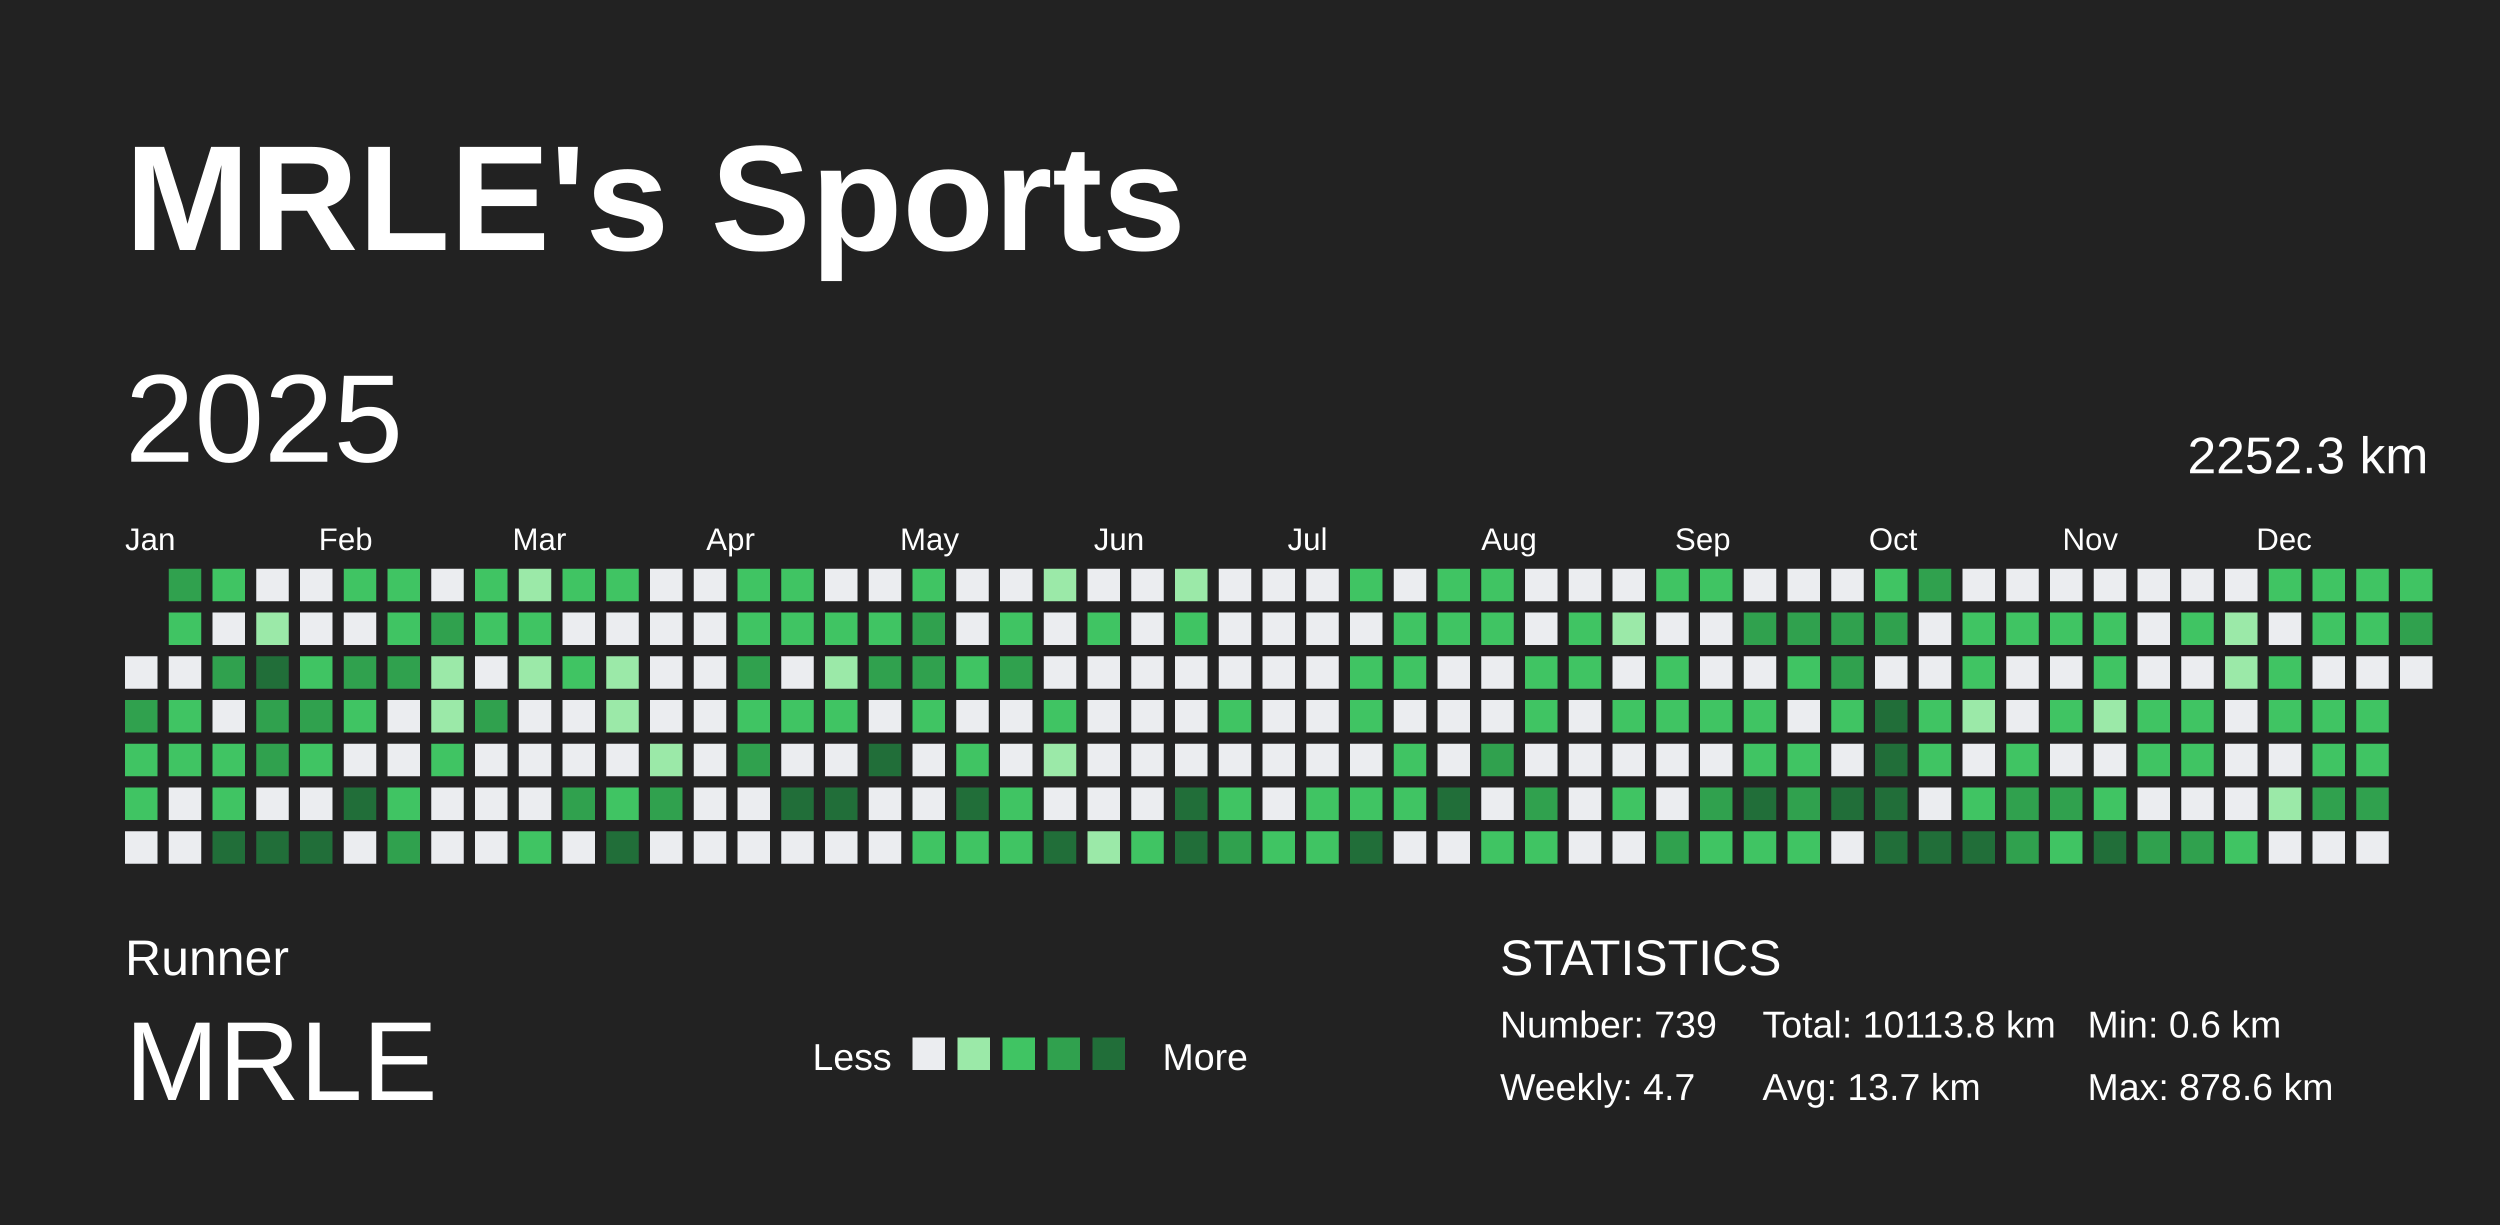
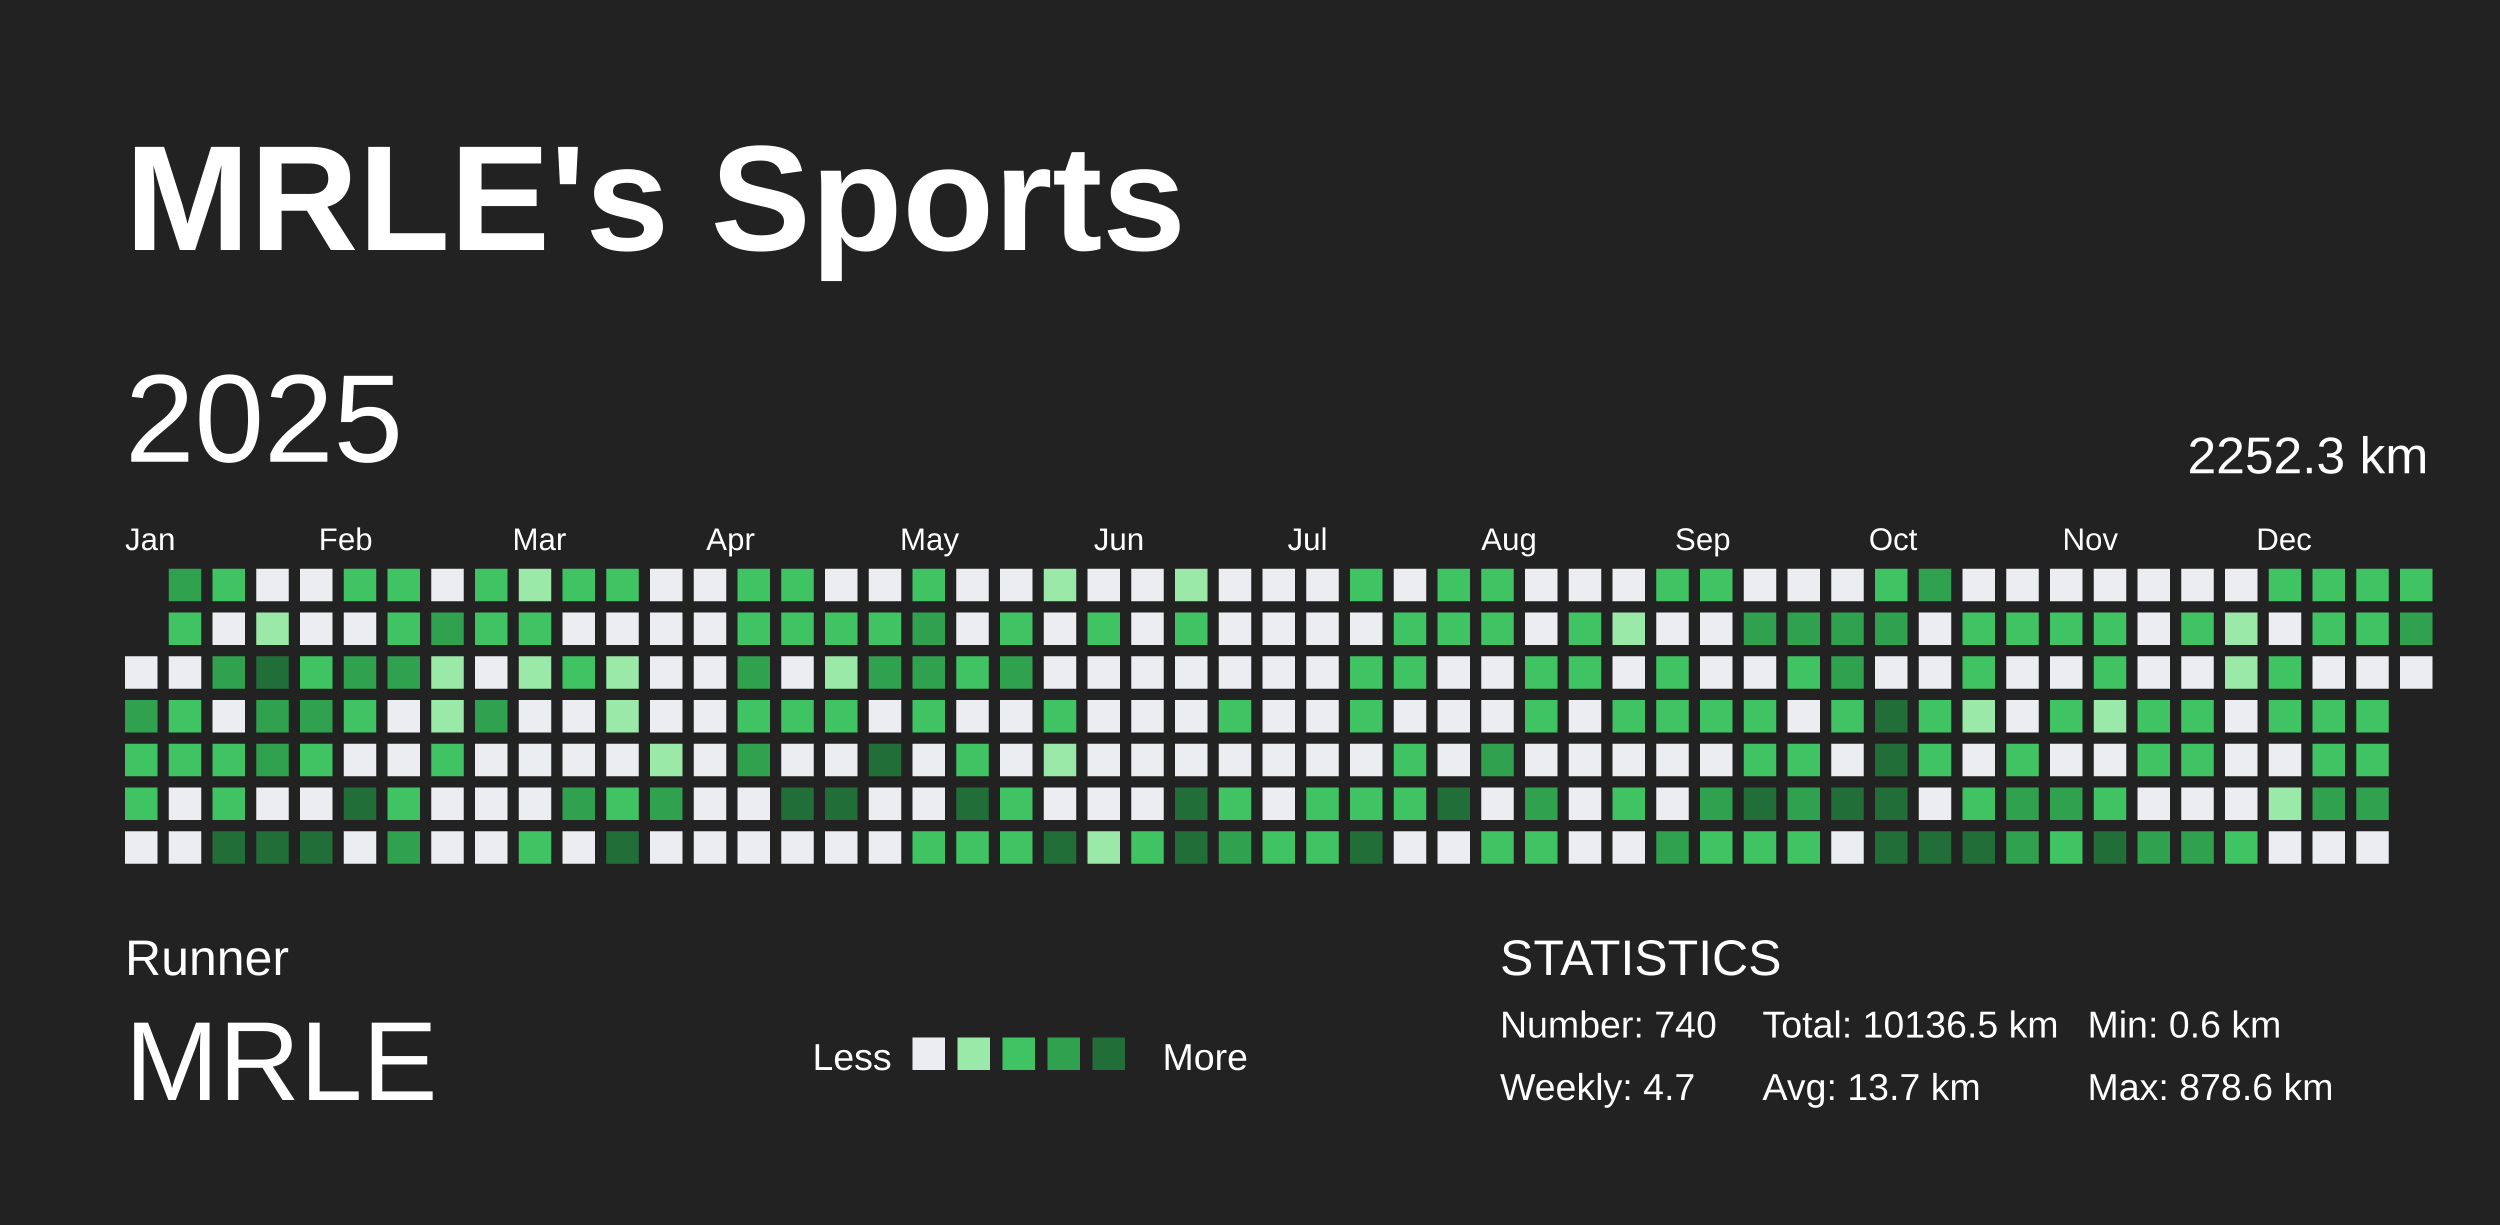
<svg xmlns="http://www.w3.org/2000/svg" baseProfile="full" height="98mm" version="1.1" viewBox="0,0,200,98" width="200mm">
  <defs />
  <rect fill="#222222" height="98" width="200" x="0" y="0" />
  <text fill="#FFFFFF" style="font-size:12px; font-family:Arial; font-weight:bold;" x="10" y="20">MRLE's Sports</text>
  <text fill="#FFFFFF" style="font-size:4px; font-family:Arial" x="10" y="78">Runner</text>
  <text fill="#FFFFFF" style="font-size:9px; font-family:Arial" x="10" y="88">MRLE</text>
  <text fill="#FFFFFF" style="font-size:3px; font-family:Arial" x="65" y="85.6">Less</text>
  <rect fill="#ebedf0" height="2.6" width="2.6" x="73" y="83" />
  <rect fill="#9be9a8" height="2.6" width="2.6" x="76.6" y="83" />
  <rect fill="#40c463" height="2.6" width="2.6" x="80.2" y="83" />
  <rect fill="#30a14e" height="2.6" width="2.6" x="83.8" y="83" />
  <rect fill="#216e39" height="2.6" width="2.6" x="87.4" y="83" />
  <text fill="#FFFFFF" style="font-size:3px; font-family:Arial" x="93" y="85.6">More</text>
  <text fill="#FFFFFF" style="font-size:4px; font-family:Arial" x="120" y="78">STATISTICS</text>
-   <text fill="#FFFFFF" style="font-size:3px; font-family:Arial" x="120" y="83">Number: 739</text>
+   <text fill="#FFFFFF" style="font-size:3px; font-family:Arial" x="120" y="83">Number: 740</text>
  <text fill="#FFFFFF" style="font-size:3px; font-family:Arial" x="120" y="88">Weekly: 4.7</text>
-   <text fill="#FFFFFF" style="font-size:3px; font-family:Arial" x="141" y="83">Total: 10113.8 km</text>
+   <text fill="#FFFFFF" style="font-size:3px; font-family:Arial" x="141" y="83">Total: 10136.5 km</text>
  <text fill="#FFFFFF" style="font-size:3px; font-family:Arial" x="141" y="88">Avg: 13.7 km</text>
  <text fill="#FFFFFF" style="font-size:3px; font-family:Arial" x="167" y="83">Min: 0.6 km</text>
  <text fill="#FFFFFF" style="font-size:3px; font-family:Arial" x="167" y="88">Max: 878.6 km</text>
  <text dominant-baseline="hanging" fill="#FFFFFF" style="font-size:10.0px; font-family:Arial;" x="10" y="30">2025</text>
  <text dominant-baseline="hanging" fill="#FFFFFF" style="font-size:4.125px; font-family:Arial;" x="175" y="35">2252.3 km</text>
  <text fill="#FFFFFF" style="font-size:2.5px; font-family:Arial" x="10.0" y="44">Jan</text>
  <text fill="#FFFFFF" style="font-size:2.5px; font-family:Arial" x="25.5" y="44">Feb</text>
  <text fill="#FFFFFF" style="font-size:2.5px; font-family:Arial" x="41.0" y="44">Mar</text>
  <text fill="#FFFFFF" style="font-size:2.5px; font-family:Arial" x="56.5" y="44">Apr</text>
  <text fill="#FFFFFF" style="font-size:2.5px; font-family:Arial" x="72.0" y="44">May</text>
  <text fill="#FFFFFF" style="font-size:2.5px; font-family:Arial" x="87.5" y="44">Jun</text>
  <text fill="#FFFFFF" style="font-size:2.5px; font-family:Arial" x="103.0" y="44">Jul</text>
  <text fill="#FFFFFF" style="font-size:2.5px; font-family:Arial" x="118.5" y="44">Aug</text>
  <text fill="#FFFFFF" style="font-size:2.5px; font-family:Arial" x="134.0" y="44">Sep</text>
  <text fill="#FFFFFF" style="font-size:2.5px; font-family:Arial" x="149.5" y="44">Oct</text>
  <text fill="#FFFFFF" style="font-size:2.5px; font-family:Arial" x="165.0" y="44">Nov</text>
  <text fill="#FFFFFF" style="font-size:2.5px; font-family:Arial" x="180.5" y="44">Dec</text>
  <rect fill="#ebedf0" height="2.6" width="2.6" x="10.0" y="52.5" />
  <rect fill="#30a14e" height="2.6" width="2.6" x="10.0" y="56.0" />
  <rect fill="#40c463" height="2.6" width="2.6" x="10.0" y="59.5" />
  <rect fill="#40c463" height="2.6" width="2.6" x="10.0" y="63.0" />
  <rect fill="#ebedf0" height="2.6" width="2.6" x="10.0" y="66.5" />
  <rect fill="#30a14e" height="2.6" width="2.6" x="13.5" y="45.5" />
  <rect fill="#40c463" height="2.6" width="2.6" x="13.5" y="49.0" />
  <rect fill="#ebedf0" height="2.6" width="2.6" x="13.5" y="52.5" />
  <rect fill="#40c463" height="2.6" width="2.6" x="13.5" y="56.0" />
  <rect fill="#40c463" height="2.6" width="2.6" x="13.5" y="59.5" />
  <rect fill="#ebedf0" height="2.6" width="2.6" x="13.5" y="63.0" />
  <rect fill="#ebedf0" height="2.6" width="2.6" x="13.5" y="66.5" />
  <rect fill="#40c463" height="2.6" width="2.6" x="17.0" y="45.5" />
  <rect fill="#ebedf0" height="2.6" width="2.6" x="17.0" y="49.0" />
  <rect fill="#30a14e" height="2.6" width="2.6" x="17.0" y="52.5" />
  <rect fill="#ebedf0" height="2.6" width="2.6" x="17.0" y="56.0" />
  <rect fill="#40c463" height="2.6" width="2.6" x="17.0" y="59.5" />
  <rect fill="#40c463" height="2.6" width="2.6" x="17.0" y="63.0" />
  <rect fill="#216e39" height="2.6" width="2.6" x="17.0" y="66.5" />
  <rect fill="#ebedf0" height="2.6" width="2.6" x="20.5" y="45.5" />
  <rect fill="#9be9a8" height="2.6" width="2.6" x="20.5" y="49.0" />
  <rect fill="#216e39" height="2.6" width="2.6" x="20.5" y="52.5" />
  <rect fill="#30a14e" height="2.6" width="2.6" x="20.5" y="56.0" />
  <rect fill="#30a14e" height="2.6" width="2.6" x="20.5" y="59.5" />
  <rect fill="#ebedf0" height="2.6" width="2.6" x="20.5" y="63.0" />
  <rect fill="#216e39" height="2.6" width="2.6" x="20.5" y="66.5" />
  <rect fill="#ebedf0" height="2.6" width="2.6" x="24.0" y="45.5" />
  <rect fill="#ebedf0" height="2.6" width="2.6" x="24.0" y="49.0" />
  <rect fill="#40c463" height="2.6" width="2.6" x="24.0" y="52.5" />
  <rect fill="#30a14e" height="2.6" width="2.6" x="24.0" y="56.0" />
  <rect fill="#40c463" height="2.6" width="2.6" x="24.0" y="59.5" />
  <rect fill="#ebedf0" height="2.6" width="2.6" x="24.0" y="63.0" />
  <rect fill="#216e39" height="2.6" width="2.6" x="24.0" y="66.5" />
  <rect fill="#40c463" height="2.6" width="2.6" x="27.5" y="45.5" />
  <rect fill="#ebedf0" height="2.6" width="2.6" x="27.5" y="49.0" />
  <rect fill="#30a14e" height="2.6" width="2.6" x="27.5" y="52.5" />
  <rect fill="#40c463" height="2.6" width="2.6" x="27.5" y="56.0" />
  <rect fill="#ebedf0" height="2.6" width="2.6" x="27.5" y="59.5" />
  <rect fill="#216e39" height="2.6" width="2.6" x="27.5" y="63.0" />
  <rect fill="#ebedf0" height="2.6" width="2.6" x="27.5" y="66.5" />
  <rect fill="#40c463" height="2.6" width="2.6" x="31.0" y="45.5" />
  <rect fill="#40c463" height="2.6" width="2.6" x="31.0" y="49.0" />
  <rect fill="#30a14e" height="2.6" width="2.6" x="31.0" y="52.5" />
  <rect fill="#ebedf0" height="2.6" width="2.6" x="31.0" y="56.0" />
  <rect fill="#ebedf0" height="2.6" width="2.6" x="31.0" y="59.5" />
  <rect fill="#40c463" height="2.6" width="2.6" x="31.0" y="63.0" />
  <rect fill="#30a14e" height="2.6" width="2.6" x="31.0" y="66.5" />
  <rect fill="#ebedf0" height="2.6" width="2.6" x="34.5" y="45.5" />
  <rect fill="#30a14e" height="2.6" width="2.6" x="34.5" y="49.0" />
  <rect fill="#9be9a8" height="2.6" width="2.6" x="34.5" y="52.5" />
  <rect fill="#9be9a8" height="2.6" width="2.6" x="34.5" y="56.0" />
  <rect fill="#40c463" height="2.6" width="2.6" x="34.5" y="59.5" />
  <rect fill="#ebedf0" height="2.6" width="2.6" x="34.5" y="63.0" />
  <rect fill="#ebedf0" height="2.6" width="2.6" x="34.5" y="66.5" />
  <rect fill="#40c463" height="2.6" width="2.6" x="38.0" y="45.5" />
  <rect fill="#40c463" height="2.6" width="2.6" x="38.0" y="49.0" />
  <rect fill="#ebedf0" height="2.6" width="2.6" x="38.0" y="52.5" />
  <rect fill="#30a14e" height="2.6" width="2.6" x="38.0" y="56.0" />
  <rect fill="#ebedf0" height="2.6" width="2.6" x="38.0" y="59.5" />
  <rect fill="#ebedf0" height="2.6" width="2.6" x="38.0" y="63.0" />
  <rect fill="#ebedf0" height="2.6" width="2.6" x="38.0" y="66.5" />
  <rect fill="#9be9a8" height="2.6" width="2.6" x="41.5" y="45.5" />
  <rect fill="#40c463" height="2.6" width="2.6" x="41.5" y="49.0" />
  <rect fill="#9be9a8" height="2.6" width="2.6" x="41.5" y="52.5" />
  <rect fill="#ebedf0" height="2.6" width="2.6" x="41.5" y="56.0" />
  <rect fill="#ebedf0" height="2.6" width="2.6" x="41.5" y="59.5" />
  <rect fill="#ebedf0" height="2.6" width="2.6" x="41.5" y="63.0" />
  <rect fill="#40c463" height="2.6" width="2.6" x="41.5" y="66.5" />
  <rect fill="#40c463" height="2.6" width="2.6" x="45.0" y="45.5" />
  <rect fill="#ebedf0" height="2.6" width="2.6" x="45.0" y="49.0" />
  <rect fill="#40c463" height="2.6" width="2.6" x="45.0" y="52.5" />
  <rect fill="#ebedf0" height="2.6" width="2.6" x="45.0" y="56.0" />
  <rect fill="#ebedf0" height="2.6" width="2.6" x="45.0" y="59.5" />
  <rect fill="#30a14e" height="2.6" width="2.6" x="45.0" y="63.0" />
  <rect fill="#ebedf0" height="2.6" width="2.6" x="45.0" y="66.5" />
  <rect fill="#40c463" height="2.6" width="2.6" x="48.5" y="45.5" />
  <rect fill="#ebedf0" height="2.6" width="2.6" x="48.5" y="49.0" />
  <rect fill="#9be9a8" height="2.6" width="2.6" x="48.5" y="52.5" />
  <rect fill="#9be9a8" height="2.6" width="2.6" x="48.5" y="56.0" />
  <rect fill="#ebedf0" height="2.6" width="2.6" x="48.5" y="59.5" />
  <rect fill="#40c463" height="2.6" width="2.6" x="48.5" y="63.0" />
  <rect fill="#216e39" height="2.6" width="2.6" x="48.5" y="66.5" />
  <rect fill="#ebedf0" height="2.6" width="2.6" x="52.0" y="45.5" />
  <rect fill="#ebedf0" height="2.6" width="2.6" x="52.0" y="49.0" />
  <rect fill="#ebedf0" height="2.6" width="2.6" x="52.0" y="52.5" />
  <rect fill="#ebedf0" height="2.6" width="2.6" x="52.0" y="56.0" />
  <rect fill="#9be9a8" height="2.6" width="2.6" x="52.0" y="59.5" />
  <rect fill="#30a14e" height="2.6" width="2.6" x="52.0" y="63.0" />
  <rect fill="#ebedf0" height="2.6" width="2.6" x="52.0" y="66.5" />
  <rect fill="#ebedf0" height="2.6" width="2.6" x="55.5" y="45.5" />
  <rect fill="#ebedf0" height="2.6" width="2.6" x="55.5" y="49.0" />
  <rect fill="#ebedf0" height="2.6" width="2.6" x="55.5" y="52.5" />
  <rect fill="#ebedf0" height="2.6" width="2.6" x="55.5" y="56.0" />
  <rect fill="#ebedf0" height="2.6" width="2.6" x="55.5" y="59.5" />
  <rect fill="#ebedf0" height="2.6" width="2.6" x="55.5" y="63.0" />
  <rect fill="#ebedf0" height="2.6" width="2.6" x="55.5" y="66.5" />
  <rect fill="#40c463" height="2.6" width="2.6" x="59.0" y="45.5" />
  <rect fill="#40c463" height="2.6" width="2.6" x="59.0" y="49.0" />
  <rect fill="#30a14e" height="2.6" width="2.6" x="59.0" y="52.5" />
  <rect fill="#40c463" height="2.6" width="2.6" x="59.0" y="56.0" />
  <rect fill="#30a14e" height="2.6" width="2.6" x="59.0" y="59.5" />
  <rect fill="#ebedf0" height="2.6" width="2.6" x="59.0" y="63.0" />
  <rect fill="#ebedf0" height="2.6" width="2.6" x="59.0" y="66.5" />
  <rect fill="#40c463" height="2.6" width="2.6" x="62.5" y="45.5" />
  <rect fill="#40c463" height="2.6" width="2.6" x="62.5" y="49.0" />
  <rect fill="#ebedf0" height="2.6" width="2.6" x="62.5" y="52.5" />
  <rect fill="#40c463" height="2.6" width="2.6" x="62.5" y="56.0" />
  <rect fill="#ebedf0" height="2.6" width="2.6" x="62.5" y="59.5" />
  <rect fill="#216e39" height="2.6" width="2.6" x="62.5" y="63.0" />
  <rect fill="#ebedf0" height="2.6" width="2.6" x="62.5" y="66.5" />
  <rect fill="#ebedf0" height="2.6" width="2.6" x="66.0" y="45.5" />
  <rect fill="#40c463" height="2.6" width="2.6" x="66.0" y="49.0" />
  <rect fill="#9be9a8" height="2.6" width="2.6" x="66.0" y="52.5" />
  <rect fill="#40c463" height="2.6" width="2.6" x="66.0" y="56.0" />
  <rect fill="#ebedf0" height="2.6" width="2.6" x="66.0" y="59.5" />
  <rect fill="#216e39" height="2.6" width="2.6" x="66.0" y="63.0" />
  <rect fill="#ebedf0" height="2.6" width="2.6" x="66.0" y="66.5" />
  <rect fill="#ebedf0" height="2.6" width="2.6" x="69.5" y="45.5" />
  <rect fill="#40c463" height="2.6" width="2.6" x="69.5" y="49.0" />
  <rect fill="#30a14e" height="2.6" width="2.6" x="69.5" y="52.5" />
  <rect fill="#ebedf0" height="2.6" width="2.6" x="69.5" y="56.0" />
  <rect fill="#216e39" height="2.6" width="2.6" x="69.5" y="59.5" />
  <rect fill="#ebedf0" height="2.6" width="2.6" x="69.5" y="63.0" />
  <rect fill="#ebedf0" height="2.6" width="2.6" x="69.5" y="66.5" />
  <rect fill="#40c463" height="2.6" width="2.6" x="73.0" y="45.5" />
  <rect fill="#30a14e" height="2.6" width="2.6" x="73.0" y="49.0" />
  <rect fill="#30a14e" height="2.6" width="2.6" x="73.0" y="52.5" />
  <rect fill="#40c463" height="2.6" width="2.6" x="73.0" y="56.0" />
  <rect fill="#ebedf0" height="2.6" width="2.6" x="73.0" y="59.5" />
  <rect fill="#ebedf0" height="2.6" width="2.6" x="73.0" y="63.0" />
  <rect fill="#40c463" height="2.6" width="2.6" x="73.0" y="66.5" />
  <rect fill="#ebedf0" height="2.6" width="2.6" x="76.5" y="45.5" />
  <rect fill="#ebedf0" height="2.6" width="2.6" x="76.5" y="49.0" />
  <rect fill="#40c463" height="2.6" width="2.6" x="76.5" y="52.5" />
  <rect fill="#ebedf0" height="2.6" width="2.6" x="76.5" y="56.0" />
  <rect fill="#40c463" height="2.6" width="2.6" x="76.5" y="59.5" />
  <rect fill="#216e39" height="2.6" width="2.6" x="76.5" y="63.0" />
  <rect fill="#40c463" height="2.6" width="2.6" x="76.5" y="66.5" />
  <rect fill="#ebedf0" height="2.6" width="2.6" x="80.0" y="45.5" />
  <rect fill="#40c463" height="2.6" width="2.6" x="80.0" y="49.0" />
  <rect fill="#30a14e" height="2.6" width="2.6" x="80.0" y="52.5" />
  <rect fill="#ebedf0" height="2.6" width="2.6" x="80.0" y="56.0" />
  <rect fill="#ebedf0" height="2.6" width="2.6" x="80.0" y="59.5" />
  <rect fill="#40c463" height="2.6" width="2.6" x="80.0" y="63.0" />
  <rect fill="#40c463" height="2.6" width="2.6" x="80.0" y="66.5" />
  <rect fill="#9be9a8" height="2.6" width="2.6" x="83.5" y="45.5" />
  <rect fill="#ebedf0" height="2.6" width="2.6" x="83.5" y="49.0" />
  <rect fill="#ebedf0" height="2.6" width="2.6" x="83.5" y="52.5" />
  <rect fill="#40c463" height="2.6" width="2.6" x="83.5" y="56.0" />
  <rect fill="#9be9a8" height="2.6" width="2.6" x="83.5" y="59.5" />
  <rect fill="#ebedf0" height="2.6" width="2.6" x="83.5" y="63.0" />
  <rect fill="#216e39" height="2.6" width="2.6" x="83.5" y="66.5" />
  <rect fill="#ebedf0" height="2.6" width="2.6" x="87.0" y="45.5" />
  <rect fill="#40c463" height="2.6" width="2.6" x="87.0" y="49.0" />
  <rect fill="#ebedf0" height="2.6" width="2.6" x="87.0" y="52.5" />
  <rect fill="#ebedf0" height="2.6" width="2.6" x="87.0" y="56.0" />
  <rect fill="#ebedf0" height="2.6" width="2.6" x="87.0" y="59.5" />
  <rect fill="#ebedf0" height="2.6" width="2.6" x="87.0" y="63.0" />
  <rect fill="#9be9a8" height="2.6" width="2.6" x="87.0" y="66.5" />
  <rect fill="#ebedf0" height="2.6" width="2.6" x="90.5" y="45.5" />
  <rect fill="#ebedf0" height="2.6" width="2.6" x="90.5" y="49.0" />
  <rect fill="#ebedf0" height="2.6" width="2.6" x="90.5" y="52.5" />
  <rect fill="#ebedf0" height="2.6" width="2.6" x="90.5" y="56.0" />
  <rect fill="#ebedf0" height="2.6" width="2.6" x="90.5" y="59.5" />
  <rect fill="#ebedf0" height="2.6" width="2.6" x="90.5" y="63.0" />
  <rect fill="#40c463" height="2.6" width="2.6" x="90.5" y="66.5" />
  <rect fill="#9be9a8" height="2.6" width="2.6" x="94.0" y="45.5" />
  <rect fill="#40c463" height="2.6" width="2.6" x="94.0" y="49.0" />
  <rect fill="#ebedf0" height="2.6" width="2.6" x="94.0" y="52.5" />
  <rect fill="#ebedf0" height="2.6" width="2.6" x="94.0" y="56.0" />
  <rect fill="#ebedf0" height="2.6" width="2.6" x="94.0" y="59.5" />
  <rect fill="#216e39" height="2.6" width="2.6" x="94.0" y="63.0" />
  <rect fill="#216e39" height="2.6" width="2.6" x="94.0" y="66.5" />
  <rect fill="#ebedf0" height="2.6" width="2.6" x="97.5" y="45.5" />
  <rect fill="#ebedf0" height="2.6" width="2.6" x="97.5" y="49.0" />
  <rect fill="#ebedf0" height="2.6" width="2.6" x="97.5" y="52.5" />
  <rect fill="#40c463" height="2.6" width="2.6" x="97.5" y="56.0" />
  <rect fill="#ebedf0" height="2.6" width="2.6" x="97.5" y="59.5" />
  <rect fill="#40c463" height="2.6" width="2.6" x="97.5" y="63.0" />
  <rect fill="#30a14e" height="2.6" width="2.6" x="97.5" y="66.5" />
  <rect fill="#ebedf0" height="2.6" width="2.6" x="101.0" y="45.5" />
  <rect fill="#ebedf0" height="2.6" width="2.6" x="101.0" y="49.0" />
  <rect fill="#ebedf0" height="2.6" width="2.6" x="101.0" y="52.5" />
  <rect fill="#ebedf0" height="2.6" width="2.6" x="101.0" y="56.0" />
  <rect fill="#ebedf0" height="2.6" width="2.6" x="101.0" y="59.5" />
  <rect fill="#ebedf0" height="2.6" width="2.6" x="101.0" y="63.0" />
  <rect fill="#40c463" height="2.6" width="2.6" x="101.0" y="66.5" />
  <rect fill="#ebedf0" height="2.6" width="2.6" x="104.5" y="45.5" />
  <rect fill="#ebedf0" height="2.6" width="2.6" x="104.5" y="49.0" />
  <rect fill="#ebedf0" height="2.6" width="2.6" x="104.5" y="52.5" />
  <rect fill="#ebedf0" height="2.6" width="2.6" x="104.5" y="56.0" />
  <rect fill="#ebedf0" height="2.6" width="2.6" x="104.5" y="59.5" />
  <rect fill="#40c463" height="2.6" width="2.6" x="104.5" y="63.0" />
  <rect fill="#40c463" height="2.6" width="2.6" x="104.5" y="66.5" />
  <rect fill="#40c463" height="2.6" width="2.6" x="108.0" y="45.5" />
  <rect fill="#ebedf0" height="2.6" width="2.6" x="108.0" y="49.0" />
  <rect fill="#40c463" height="2.6" width="2.6" x="108.0" y="52.5" />
  <rect fill="#40c463" height="2.6" width="2.6" x="108.0" y="56.0" />
  <rect fill="#ebedf0" height="2.6" width="2.6" x="108.0" y="59.5" />
  <rect fill="#40c463" height="2.6" width="2.6" x="108.0" y="63.0" />
  <rect fill="#216e39" height="2.6" width="2.6" x="108.0" y="66.5" />
  <rect fill="#ebedf0" height="2.6" width="2.6" x="111.5" y="45.5" />
  <rect fill="#40c463" height="2.6" width="2.6" x="111.5" y="49.0" />
  <rect fill="#40c463" height="2.6" width="2.6" x="111.5" y="52.5" />
  <rect fill="#ebedf0" height="2.6" width="2.6" x="111.5" y="56.0" />
  <rect fill="#40c463" height="2.6" width="2.6" x="111.5" y="59.5" />
  <rect fill="#40c463" height="2.6" width="2.6" x="111.5" y="63.0" />
  <rect fill="#ebedf0" height="2.6" width="2.6" x="111.5" y="66.5" />
  <rect fill="#40c463" height="2.6" width="2.6" x="115.0" y="45.5" />
  <rect fill="#40c463" height="2.6" width="2.6" x="115.0" y="49.0" />
  <rect fill="#ebedf0" height="2.6" width="2.6" x="115.0" y="52.5" />
  <rect fill="#ebedf0" height="2.6" width="2.6" x="115.0" y="56.0" />
  <rect fill="#ebedf0" height="2.6" width="2.6" x="115.0" y="59.5" />
  <rect fill="#216e39" height="2.6" width="2.6" x="115.0" y="63.0" />
  <rect fill="#ebedf0" height="2.6" width="2.6" x="115.0" y="66.5" />
  <rect fill="#40c463" height="2.6" width="2.6" x="118.5" y="45.5" />
  <rect fill="#40c463" height="2.6" width="2.6" x="118.5" y="49.0" />
  <rect fill="#ebedf0" height="2.6" width="2.6" x="118.5" y="52.5" />
  <rect fill="#ebedf0" height="2.6" width="2.6" x="118.5" y="56.0" />
  <rect fill="#30a14e" height="2.6" width="2.6" x="118.5" y="59.5" />
  <rect fill="#ebedf0" height="2.6" width="2.6" x="118.5" y="63.0" />
  <rect fill="#40c463" height="2.6" width="2.6" x="118.5" y="66.5" />
  <rect fill="#ebedf0" height="2.6" width="2.6" x="122.0" y="45.5" />
  <rect fill="#ebedf0" height="2.6" width="2.6" x="122.0" y="49.0" />
  <rect fill="#40c463" height="2.6" width="2.6" x="122.0" y="52.5" />
  <rect fill="#40c463" height="2.6" width="2.6" x="122.0" y="56.0" />
  <rect fill="#ebedf0" height="2.6" width="2.6" x="122.0" y="59.5" />
  <rect fill="#30a14e" height="2.6" width="2.6" x="122.0" y="63.0" />
  <rect fill="#40c463" height="2.6" width="2.6" x="122.0" y="66.5" />
  <rect fill="#ebedf0" height="2.6" width="2.6" x="125.5" y="45.5" />
  <rect fill="#40c463" height="2.6" width="2.6" x="125.5" y="49.0" />
  <rect fill="#40c463" height="2.6" width="2.6" x="125.5" y="52.5" />
  <rect fill="#ebedf0" height="2.6" width="2.6" x="125.5" y="56.0" />
  <rect fill="#ebedf0" height="2.6" width="2.6" x="125.5" y="59.5" />
  <rect fill="#ebedf0" height="2.6" width="2.6" x="125.5" y="63.0" />
  <rect fill="#ebedf0" height="2.6" width="2.6" x="125.5" y="66.5" />
  <rect fill="#ebedf0" height="2.6" width="2.6" x="129.0" y="45.5" />
  <rect fill="#9be9a8" height="2.6" width="2.6" x="129.0" y="49.0" />
  <rect fill="#ebedf0" height="2.6" width="2.6" x="129.0" y="52.5" />
  <rect fill="#40c463" height="2.6" width="2.6" x="129.0" y="56.0" />
  <rect fill="#ebedf0" height="2.6" width="2.6" x="129.0" y="59.5" />
  <rect fill="#40c463" height="2.6" width="2.6" x="129.0" y="63.0" />
  <rect fill="#ebedf0" height="2.6" width="2.6" x="129.0" y="66.5" />
  <rect fill="#40c463" height="2.6" width="2.6" x="132.5" y="45.5" />
  <rect fill="#ebedf0" height="2.6" width="2.6" x="132.5" y="49.0" />
  <rect fill="#40c463" height="2.6" width="2.6" x="132.5" y="52.5" />
  <rect fill="#40c463" height="2.6" width="2.6" x="132.5" y="56.0" />
  <rect fill="#ebedf0" height="2.6" width="2.6" x="132.5" y="59.5" />
  <rect fill="#ebedf0" height="2.6" width="2.6" x="132.5" y="63.0" />
  <rect fill="#30a14e" height="2.6" width="2.6" x="132.5" y="66.5" />
  <rect fill="#40c463" height="2.6" width="2.6" x="136.0" y="45.5" />
  <rect fill="#ebedf0" height="2.6" width="2.6" x="136.0" y="49.0" />
  <rect fill="#ebedf0" height="2.6" width="2.6" x="136.0" y="52.5" />
  <rect fill="#40c463" height="2.6" width="2.6" x="136.0" y="56.0" />
  <rect fill="#ebedf0" height="2.6" width="2.6" x="136.0" y="59.5" />
  <rect fill="#30a14e" height="2.6" width="2.6" x="136.0" y="63.0" />
  <rect fill="#40c463" height="2.6" width="2.6" x="136.0" y="66.5" />
  <rect fill="#ebedf0" height="2.6" width="2.6" x="139.5" y="45.5" />
  <rect fill="#30a14e" height="2.6" width="2.6" x="139.5" y="49.0" />
  <rect fill="#ebedf0" height="2.6" width="2.6" x="139.5" y="52.5" />
  <rect fill="#40c463" height="2.6" width="2.6" x="139.5" y="56.0" />
  <rect fill="#40c463" height="2.6" width="2.6" x="139.5" y="59.5" />
  <rect fill="#216e39" height="2.6" width="2.6" x="139.5" y="63.0" />
  <rect fill="#40c463" height="2.6" width="2.6" x="139.5" y="66.5" />
  <rect fill="#ebedf0" height="2.6" width="2.6" x="143.0" y="45.5" />
  <rect fill="#30a14e" height="2.6" width="2.6" x="143.0" y="49.0" />
  <rect fill="#40c463" height="2.6" width="2.6" x="143.0" y="52.5" />
  <rect fill="#ebedf0" height="2.6" width="2.6" x="143.0" y="56.0" />
  <rect fill="#40c463" height="2.6" width="2.6" x="143.0" y="59.5" />
  <rect fill="#30a14e" height="2.6" width="2.6" x="143.0" y="63.0" />
  <rect fill="#40c463" height="2.6" width="2.6" x="143.0" y="66.5" />
  <rect fill="#ebedf0" height="2.6" width="2.6" x="146.5" y="45.5" />
  <rect fill="#30a14e" height="2.6" width="2.6" x="146.5" y="49.0" />
  <rect fill="#30a14e" height="2.6" width="2.6" x="146.5" y="52.5" />
  <rect fill="#40c463" height="2.6" width="2.6" x="146.5" y="56.0" />
  <rect fill="#ebedf0" height="2.6" width="2.6" x="146.5" y="59.5" />
  <rect fill="#216e39" height="2.6" width="2.6" x="146.5" y="63.0" />
  <rect fill="#ebedf0" height="2.6" width="2.6" x="146.5" y="66.5" />
  <rect fill="#40c463" height="2.6" width="2.6" x="150.0" y="45.5" />
  <rect fill="#30a14e" height="2.6" width="2.6" x="150.0" y="49.0" />
  <rect fill="#ebedf0" height="2.6" width="2.6" x="150.0" y="52.5" />
  <rect fill="#216e39" height="2.6" width="2.6" x="150.0" y="56.0" />
  <rect fill="#216e39" height="2.6" width="2.6" x="150.0" y="59.5" />
  <rect fill="#216e39" height="2.6" width="2.6" x="150.0" y="63.0" />
  <rect fill="#216e39" height="2.6" width="2.6" x="150.0" y="66.5" />
  <rect fill="#30a14e" height="2.6" width="2.6" x="153.5" y="45.5" />
  <rect fill="#ebedf0" height="2.6" width="2.6" x="153.5" y="49.0" />
  <rect fill="#ebedf0" height="2.6" width="2.6" x="153.5" y="52.5" />
  <rect fill="#40c463" height="2.6" width="2.6" x="153.5" y="56.0" />
  <rect fill="#40c463" height="2.6" width="2.6" x="153.5" y="59.5" />
  <rect fill="#ebedf0" height="2.6" width="2.6" x="153.5" y="63.0" />
  <rect fill="#216e39" height="2.6" width="2.6" x="153.5" y="66.5" />
  <rect fill="#ebedf0" height="2.6" width="2.6" x="157.0" y="45.5" />
  <rect fill="#40c463" height="2.6" width="2.6" x="157.0" y="49.0" />
  <rect fill="#40c463" height="2.6" width="2.6" x="157.0" y="52.5" />
  <rect fill="#9be9a8" height="2.6" width="2.6" x="157.0" y="56.0" />
  <rect fill="#ebedf0" height="2.6" width="2.6" x="157.0" y="59.5" />
  <rect fill="#40c463" height="2.6" width="2.6" x="157.0" y="63.0" />
  <rect fill="#216e39" height="2.6" width="2.6" x="157.0" y="66.5" />
  <rect fill="#ebedf0" height="2.6" width="2.6" x="160.5" y="45.5" />
  <rect fill="#40c463" height="2.6" width="2.6" x="160.5" y="49.0" />
  <rect fill="#ebedf0" height="2.6" width="2.6" x="160.5" y="52.5" />
  <rect fill="#ebedf0" height="2.6" width="2.6" x="160.5" y="56.0" />
  <rect fill="#40c463" height="2.6" width="2.6" x="160.5" y="59.5" />
  <rect fill="#30a14e" height="2.6" width="2.6" x="160.5" y="63.0" />
  <rect fill="#30a14e" height="2.6" width="2.6" x="160.5" y="66.5" />
  <rect fill="#ebedf0" height="2.6" width="2.6" x="164.0" y="45.5" />
  <rect fill="#40c463" height="2.6" width="2.6" x="164.0" y="49.0" />
  <rect fill="#ebedf0" height="2.6" width="2.6" x="164.0" y="52.5" />
  <rect fill="#40c463" height="2.6" width="2.6" x="164.0" y="56.0" />
  <rect fill="#ebedf0" height="2.6" width="2.6" x="164.0" y="59.5" />
  <rect fill="#30a14e" height="2.6" width="2.6" x="164.0" y="63.0" />
  <rect fill="#40c463" height="2.6" width="2.6" x="164.0" y="66.5" />
  <rect fill="#ebedf0" height="2.6" width="2.6" x="167.5" y="45.5" />
  <rect fill="#40c463" height="2.6" width="2.6" x="167.5" y="49.0" />
  <rect fill="#40c463" height="2.6" width="2.6" x="167.5" y="52.5" />
  <rect fill="#9be9a8" height="2.6" width="2.6" x="167.5" y="56.0" />
  <rect fill="#ebedf0" height="2.6" width="2.6" x="167.5" y="59.5" />
  <rect fill="#40c463" height="2.6" width="2.6" x="167.5" y="63.0" />
  <rect fill="#216e39" height="2.6" width="2.6" x="167.5" y="66.5" />
  <rect fill="#ebedf0" height="2.6" width="2.6" x="171.0" y="45.5" />
  <rect fill="#ebedf0" height="2.6" width="2.6" x="171.0" y="49.0" />
  <rect fill="#ebedf0" height="2.6" width="2.6" x="171.0" y="52.5" />
  <rect fill="#40c463" height="2.6" width="2.6" x="171.0" y="56.0" />
  <rect fill="#40c463" height="2.6" width="2.6" x="171.0" y="59.5" />
  <rect fill="#ebedf0" height="2.6" width="2.6" x="171.0" y="63.0" />
  <rect fill="#30a14e" height="2.6" width="2.6" x="171.0" y="66.5" />
  <rect fill="#ebedf0" height="2.6" width="2.6" x="174.5" y="45.5" />
  <rect fill="#40c463" height="2.6" width="2.6" x="174.5" y="49.0" />
  <rect fill="#ebedf0" height="2.6" width="2.6" x="174.5" y="52.5" />
  <rect fill="#40c463" height="2.6" width="2.6" x="174.5" y="56.0" />
  <rect fill="#40c463" height="2.6" width="2.6" x="174.5" y="59.5" />
  <rect fill="#ebedf0" height="2.6" width="2.6" x="174.5" y="63.0" />
  <rect fill="#30a14e" height="2.6" width="2.6" x="174.5" y="66.5" />
  <rect fill="#ebedf0" height="2.6" width="2.6" x="178.0" y="45.5" />
  <rect fill="#9be9a8" height="2.6" width="2.6" x="178.0" y="49.0" />
  <rect fill="#9be9a8" height="2.6" width="2.6" x="178.0" y="52.5" />
  <rect fill="#ebedf0" height="2.6" width="2.6" x="178.0" y="56.0" />
  <rect fill="#ebedf0" height="2.6" width="2.6" x="178.0" y="59.5" />
  <rect fill="#ebedf0" height="2.6" width="2.6" x="178.0" y="63.0" />
  <rect fill="#40c463" height="2.6" width="2.6" x="178.0" y="66.5" />
  <rect fill="#40c463" height="2.6" width="2.6" x="181.5" y="45.5" />
  <rect fill="#ebedf0" height="2.6" width="2.6" x="181.5" y="49.0" />
  <rect fill="#40c463" height="2.6" width="2.6" x="181.5" y="52.5" />
  <rect fill="#40c463" height="2.6" width="2.6" x="181.5" y="56.0" />
  <rect fill="#ebedf0" height="2.6" width="2.6" x="181.5" y="59.5" />
  <rect fill="#9be9a8" height="2.6" width="2.6" x="181.5" y="63.0" />
  <rect fill="#ebedf0" height="2.6" width="2.6" x="181.5" y="66.5" />
  <rect fill="#40c463" height="2.6" width="2.6" x="185.0" y="45.5" />
  <rect fill="#40c463" height="2.6" width="2.6" x="185.0" y="49.0" />
  <rect fill="#ebedf0" height="2.6" width="2.6" x="185.0" y="52.5" />
  <rect fill="#40c463" height="2.6" width="2.6" x="185.0" y="56.0" />
  <rect fill="#40c463" height="2.6" width="2.6" x="185.0" y="59.5" />
  <rect fill="#30a14e" height="2.6" width="2.6" x="185.0" y="63.0" />
  <rect fill="#ebedf0" height="2.6" width="2.6" x="185.0" y="66.5" />
  <rect fill="#40c463" height="2.6" width="2.6" x="188.5" y="45.5" />
  <rect fill="#40c463" height="2.6" width="2.6" x="188.5" y="49.0" />
  <rect fill="#ebedf0" height="2.6" width="2.6" x="188.5" y="52.5" />
  <rect fill="#40c463" height="2.6" width="2.6" x="188.5" y="56.0" />
  <rect fill="#40c463" height="2.6" width="2.6" x="188.5" y="59.5" />
  <rect fill="#30a14e" height="2.6" width="2.6" x="188.5" y="63.0" />
  <rect fill="#ebedf0" height="2.6" width="2.6" x="188.5" y="66.5" />
  <rect fill="#40c463" height="2.6" width="2.6" x="192.0" y="45.5" />
  <rect fill="#30a14e" height="2.6" width="2.6" x="192.0" y="49.0" />
  <rect fill="#ebedf0" height="2.6" width="2.6" x="192.0" y="52.5" />
</svg>
